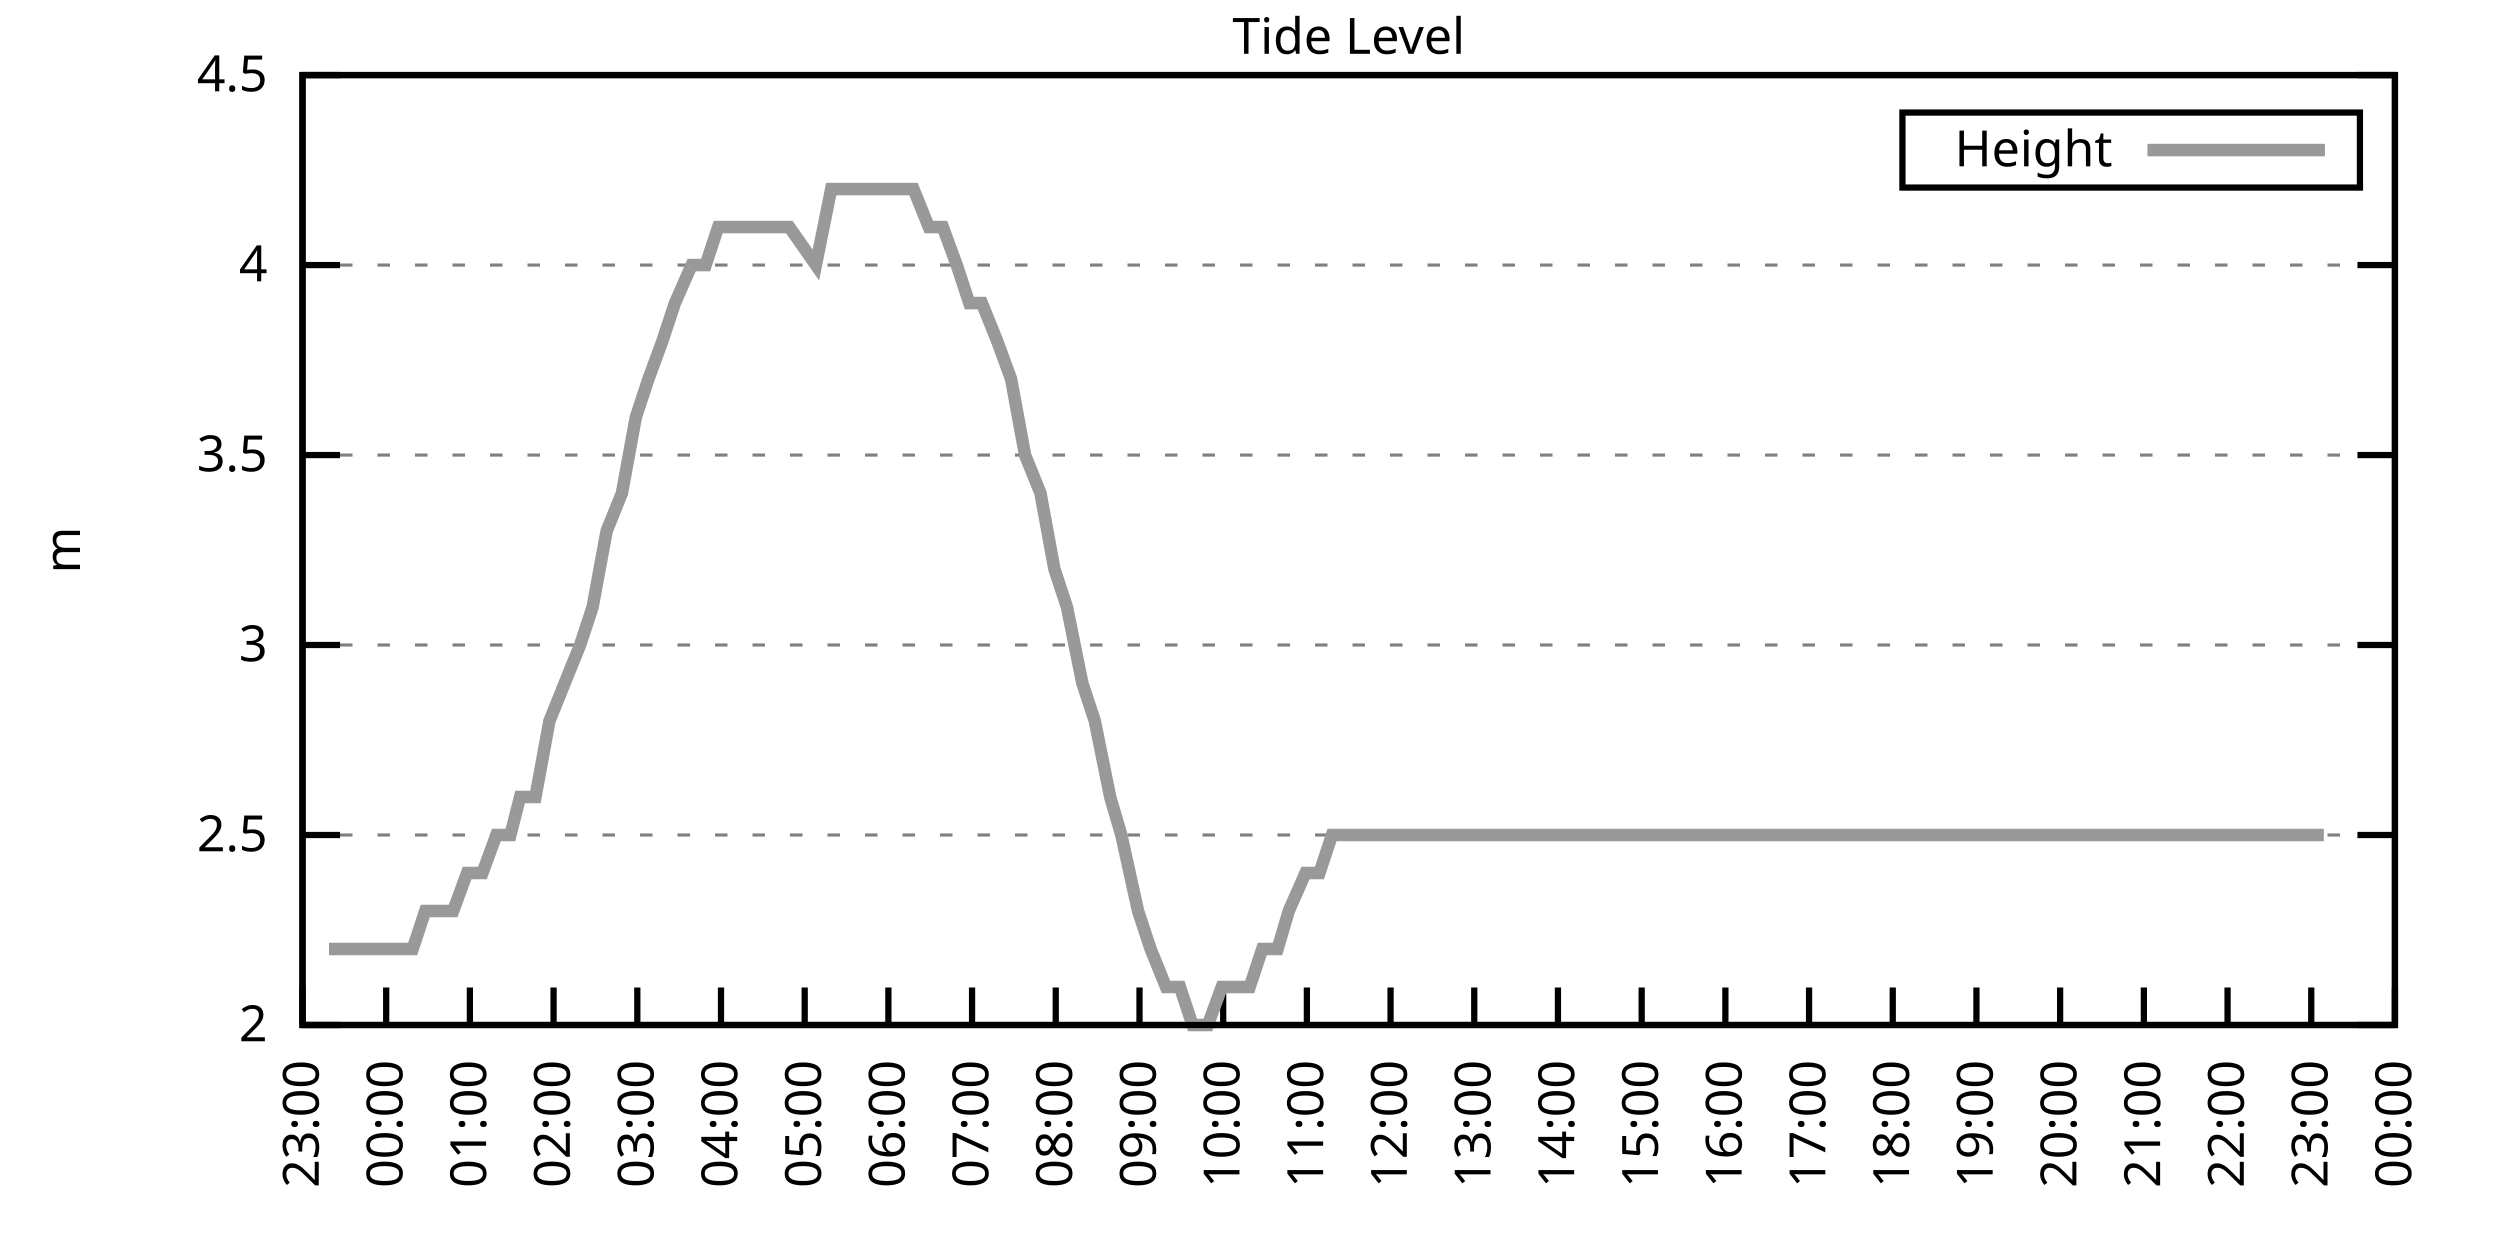
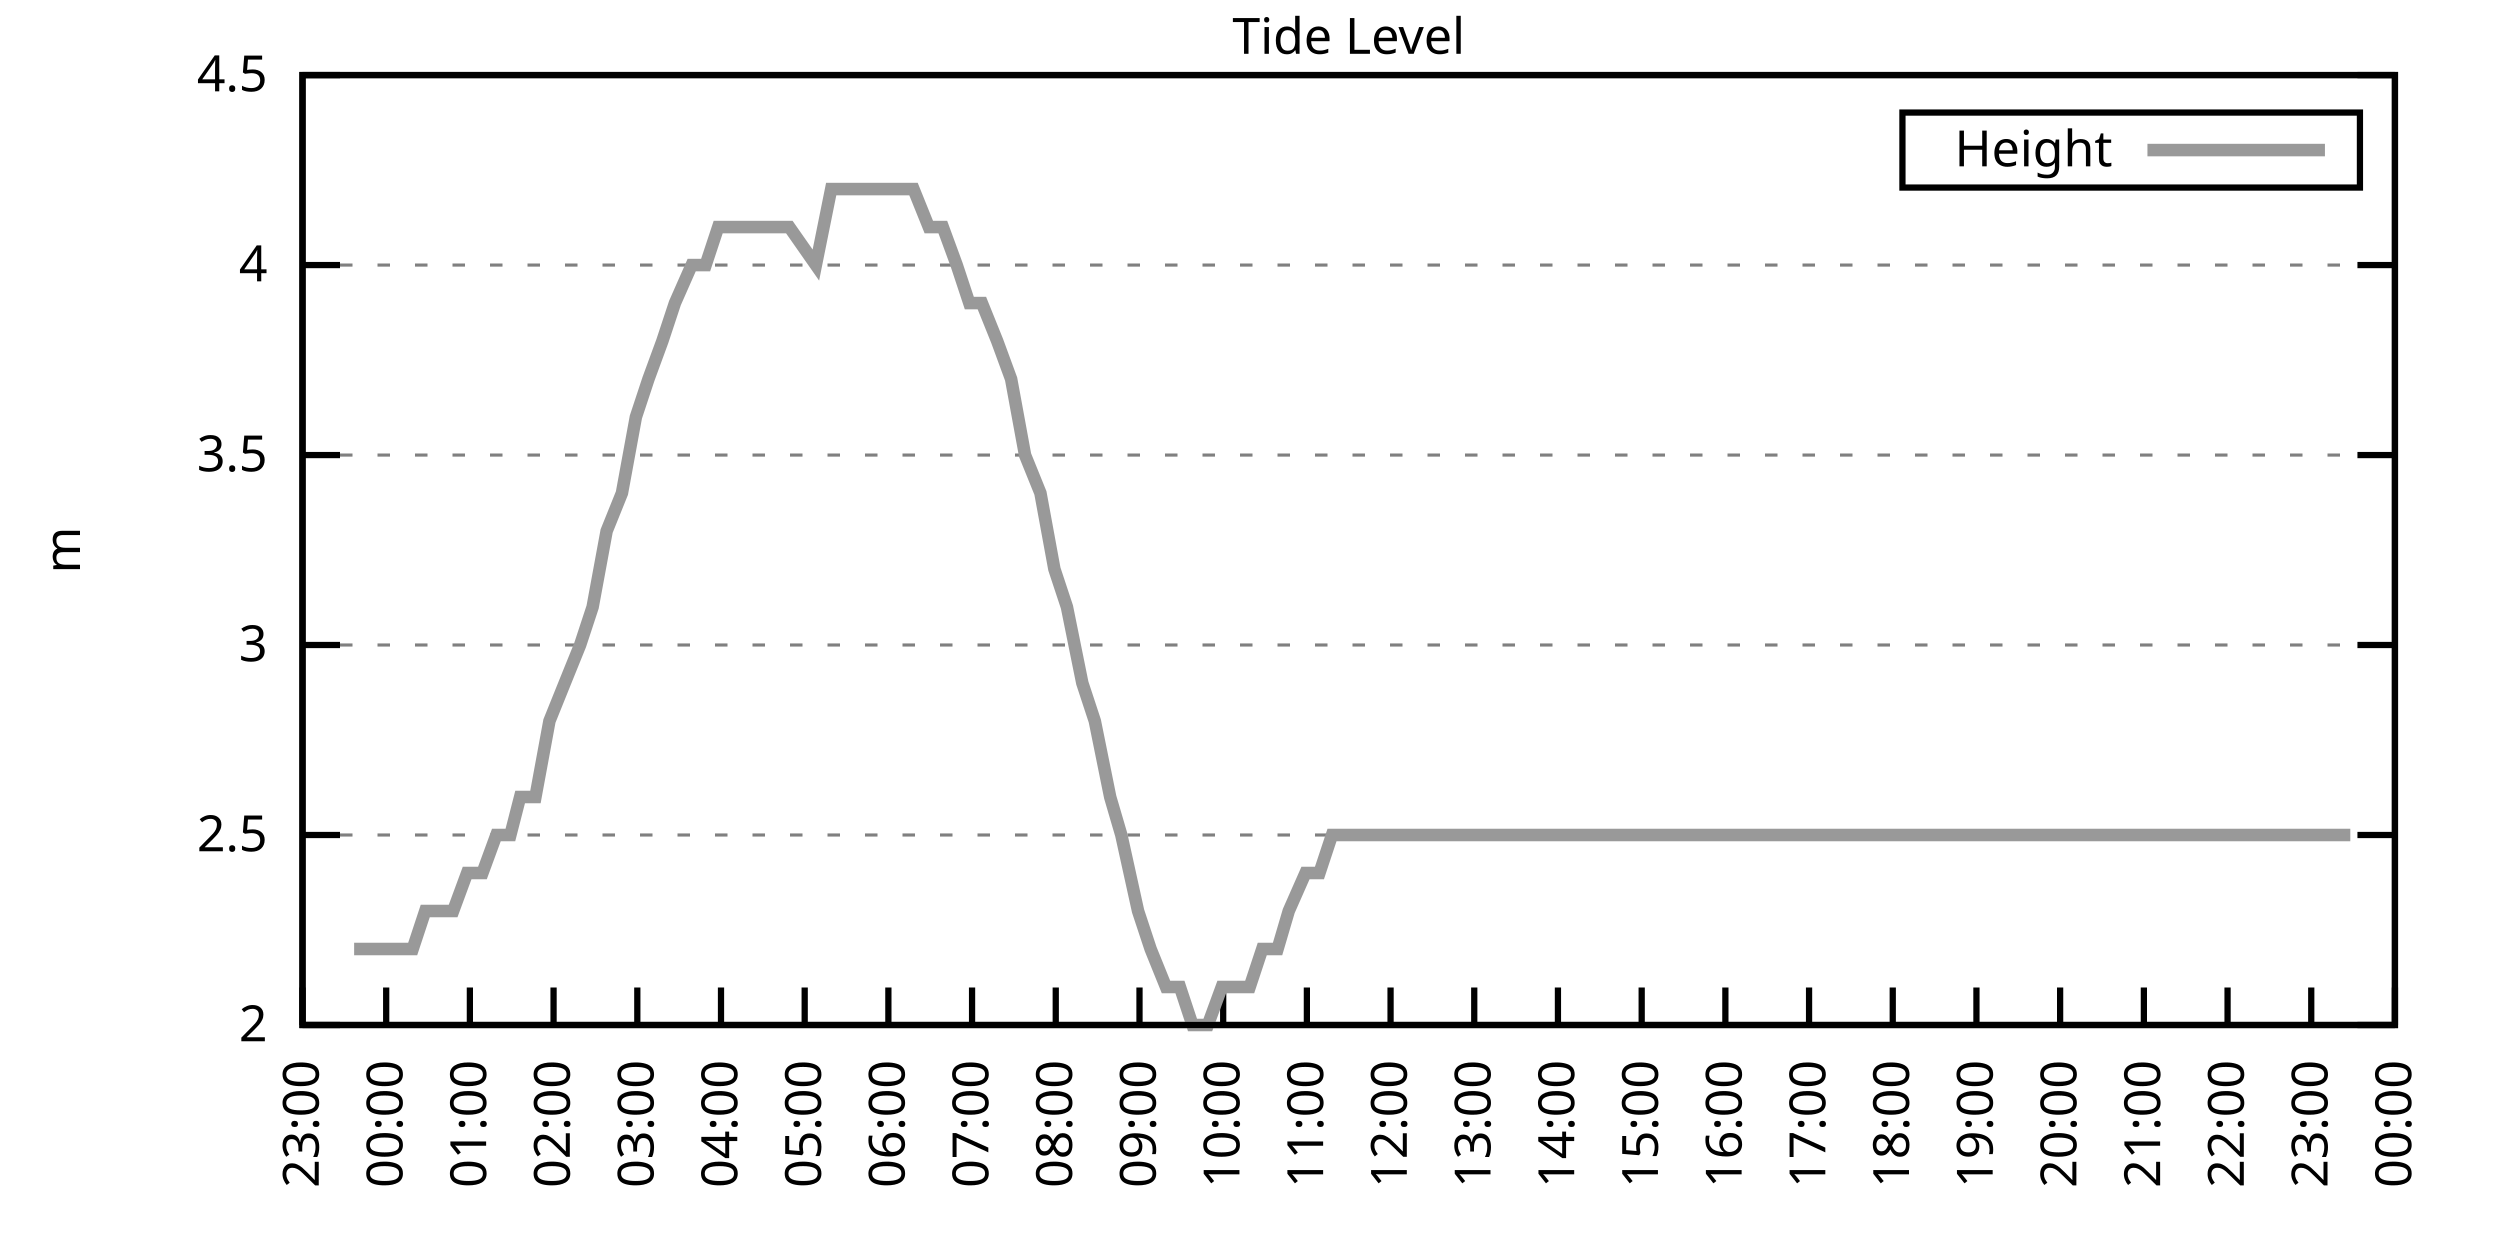
<svg xmlns="http://www.w3.org/2000/svg" xmlns:xlink="http://www.w3.org/1999/xlink" width="400" height="200" viewBox="0 0 400 200">
  <g id="gnuplot_canvas">
    <rect x="0" y="0" width="400" height="200" fill="none" />
    <defs>
      <circle id="gpDot" r="0.5" stroke-width="0.5" stroke="currentColor" />
      <path id="gpPt0" stroke-width="0.333" stroke="currentColor" d="M-1,0 h2 M0,-1 v2" />
      <path id="gpPt1" stroke-width="0.333" stroke="currentColor" d="M-1,-1 L1,1 M1,-1 L-1,1" />
      <path id="gpPt2" stroke-width="0.333" stroke="currentColor" d="M-1,0 L1,0 M0,-1 L0,1 M-1,-1 L1,1 M-1,1 L1,-1" />
      <rect id="gpPt3" stroke-width="0.333" stroke="currentColor" x="-1" y="-1" width="2" height="2" />
      <rect id="gpPt4" stroke-width="0.333" stroke="currentColor" fill="currentColor" x="-1" y="-1" width="2" height="2" />
      <circle id="gpPt5" stroke-width="0.333" stroke="currentColor" cx="0" cy="0" r="1" />
      <use xlink:href="#gpPt5" id="gpPt6" fill="currentColor" stroke="none" />
      <path id="gpPt7" stroke-width="0.333" stroke="currentColor" d="M0,-1.33 L-1.33,0.67 L1.33,0.67 z" />
      <use xlink:href="#gpPt7" id="gpPt8" fill="currentColor" stroke="none" />
      <use xlink:href="#gpPt7" id="gpPt9" stroke="currentColor" transform="rotate(180)" />
      <use xlink:href="#gpPt9" id="gpPt10" fill="currentColor" stroke="none" />
      <use xlink:href="#gpPt3" id="gpPt11" stroke="currentColor" transform="rotate(45)" />
      <use xlink:href="#gpPt11" id="gpPt12" fill="currentColor" stroke="none" />
      <path id="gpPt13" stroke-width="0.333" stroke="currentColor" d="M0,1.330 L1.265,0.411 L0.782,-1.067 L-0.782,-1.076 L-1.265,0.411 z" />
      <use xlink:href="#gpPt13" id="gpPt14" fill="currentColor" stroke="none" />
      <filter id="textbox" filterUnits="objectBoundingBox" x="0" y="0" height="1" width="1">
        <feFlood flood-color="white" flood-opacity="1" result="bgnd" />
        <feComposite in="SourceGraphic" in2="bgnd" operator="atop" />
      </filter>
      <filter id="greybox" filterUnits="objectBoundingBox" x="0" y="0" height="1" width="1">
        <feFlood flood-color="lightgrey" flood-opacity="1" result="grey" />
        <feComposite in="SourceGraphic" in2="grey" operator="atop" />
      </filter>
    </defs>
    <g fill="none" color="white" stroke="currentColor" stroke-width="1.00" stroke-linecap="butt" stroke-linejoin="miter">
</g>
    <g fill="none" color="black" stroke="currentColor" stroke-width="1.00" stroke-linecap="butt" stroke-linejoin="miter">
      <g stroke="none" shape-rendering="crispEdges">
        <polygon fill="rgb(255, 255, 255)" points="48.40,164.00 383.18,164.00 383.18,12.02 48.40,12.02 " />
      </g>
    </g>
    <g fill="none" color="black" stroke="currentColor" stroke-width="1.00" stroke-linecap="butt" stroke-linejoin="miter">
</g>
    <g fill="none" color="black" stroke="black" stroke-width="0.50" stroke-linecap="butt" stroke-linejoin="miter">
</g>
    <g fill="none" color="gray" stroke="currentColor" stroke-width="0.50" stroke-linecap="butt" stroke-linejoin="miter">
      <path stroke="gray" stroke-dasharray="2,4" class="gridline" d="M48.40,164.00 L383.19,164.00  " />
    </g>
    <g fill="none" color="gray" stroke="gray" stroke-width="1.00" stroke-linecap="butt" stroke-linejoin="miter">
</g>
    <g fill="none" color="black" stroke="currentColor" stroke-width="1.00" stroke-linecap="butt" stroke-linejoin="miter">
      <path stroke="black" d="M48.40,164.00 L54.40,164.00 M383.19,164.00 L377.19,164.00  " />
      <g transform="translate(42.80,166.60)" stroke="none" fill="black" font-family="Sans" font-size="8.00" text-anchor="end">
        <text>
          <tspan font-family="Sans"> 2</tspan>
        </text>
      </g>
    </g>
    <g fill="none" color="black" stroke="currentColor" stroke-width="1.00" stroke-linecap="butt" stroke-linejoin="miter">
</g>
    <g fill="none" color="black" stroke="black" stroke-width="0.50" stroke-linecap="butt" stroke-linejoin="miter">
</g>
    <g fill="none" color="gray" stroke="currentColor" stroke-width="0.50" stroke-linecap="butt" stroke-linejoin="miter">
      <path stroke="gray" stroke-dasharray="2,4" class="gridline" d="M48.40,133.60 L383.19,133.60  " />
    </g>
    <g fill="none" color="gray" stroke="gray" stroke-width="1.00" stroke-linecap="butt" stroke-linejoin="miter">
</g>
    <g fill="none" color="black" stroke="currentColor" stroke-width="1.00" stroke-linecap="butt" stroke-linejoin="miter">
      <path stroke="black" d="M48.40,133.60 L54.40,133.60 M383.19,133.60 L377.19,133.60  " />
      <g transform="translate(42.80,136.20)" stroke="none" fill="black" font-family="Sans" font-size="8.00" text-anchor="end">
        <text>
          <tspan font-family="Sans"> 2.5</tspan>
        </text>
      </g>
    </g>
    <g fill="none" color="black" stroke="currentColor" stroke-width="1.00" stroke-linecap="butt" stroke-linejoin="miter">
</g>
    <g fill="none" color="black" stroke="black" stroke-width="0.50" stroke-linecap="butt" stroke-linejoin="miter">
</g>
    <g fill="none" color="gray" stroke="currentColor" stroke-width="0.50" stroke-linecap="butt" stroke-linejoin="miter">
      <path stroke="gray" stroke-dasharray="2,4" class="gridline" d="M48.40,103.20 L383.19,103.20  " />
    </g>
    <g fill="none" color="gray" stroke="gray" stroke-width="1.00" stroke-linecap="butt" stroke-linejoin="miter">
</g>
    <g fill="none" color="black" stroke="currentColor" stroke-width="1.00" stroke-linecap="butt" stroke-linejoin="miter">
      <path stroke="black" d="M48.40,103.20 L54.40,103.20 M383.19,103.20 L377.19,103.20  " />
      <g transform="translate(42.80,105.80)" stroke="none" fill="black" font-family="Sans" font-size="8.00" text-anchor="end">
        <text>
          <tspan font-family="Sans"> 3</tspan>
        </text>
      </g>
    </g>
    <g fill="none" color="black" stroke="currentColor" stroke-width="1.00" stroke-linecap="butt" stroke-linejoin="miter">
</g>
    <g fill="none" color="black" stroke="black" stroke-width="0.50" stroke-linecap="butt" stroke-linejoin="miter">
</g>
    <g fill="none" color="gray" stroke="currentColor" stroke-width="0.50" stroke-linecap="butt" stroke-linejoin="miter">
      <path stroke="gray" stroke-dasharray="2,4" class="gridline" d="M48.40,72.81 L383.19,72.81  " />
    </g>
    <g fill="none" color="gray" stroke="gray" stroke-width="1.00" stroke-linecap="butt" stroke-linejoin="miter">
</g>
    <g fill="none" color="black" stroke="currentColor" stroke-width="1.00" stroke-linecap="butt" stroke-linejoin="miter">
      <path stroke="black" d="M48.40,72.81 L54.40,72.81 M383.19,72.81 L377.19,72.81  " />
      <g transform="translate(42.80,75.41)" stroke="none" fill="black" font-family="Sans" font-size="8.00" text-anchor="end">
        <text>
          <tspan font-family="Sans"> 3.5</tspan>
        </text>
      </g>
    </g>
    <g fill="none" color="black" stroke="currentColor" stroke-width="1.00" stroke-linecap="butt" stroke-linejoin="miter">
</g>
    <g fill="none" color="black" stroke="black" stroke-width="0.50" stroke-linecap="butt" stroke-linejoin="miter">
</g>
    <g fill="none" color="gray" stroke="currentColor" stroke-width="0.50" stroke-linecap="butt" stroke-linejoin="miter">
      <path stroke="gray" stroke-dasharray="2,4" class="gridline" d="M48.40,42.41 L383.19,42.41  " />
    </g>
    <g fill="none" color="gray" stroke="gray" stroke-width="1.00" stroke-linecap="butt" stroke-linejoin="miter">
</g>
    <g fill="none" color="black" stroke="currentColor" stroke-width="1.00" stroke-linecap="butt" stroke-linejoin="miter">
      <path stroke="black" d="M48.40,42.41 L54.40,42.41 M383.19,42.41 L377.19,42.41  " />
      <g transform="translate(42.80,45.01)" stroke="none" fill="black" font-family="Sans" font-size="8.00" text-anchor="end">
        <text>
          <tspan font-family="Sans"> 4</tspan>
        </text>
      </g>
    </g>
    <g fill="none" color="black" stroke="currentColor" stroke-width="1.00" stroke-linecap="butt" stroke-linejoin="miter">
</g>
    <g fill="none" color="black" stroke="black" stroke-width="0.50" stroke-linecap="butt" stroke-linejoin="miter">
</g>
    <g fill="none" color="gray" stroke="currentColor" stroke-width="0.50" stroke-linecap="butt" stroke-linejoin="miter">
      <path stroke="gray" stroke-dasharray="2,4" class="gridline" d="M48.40,12.01 L383.19,12.01  " />
    </g>
    <g fill="none" color="gray" stroke="gray" stroke-width="1.00" stroke-linecap="butt" stroke-linejoin="miter">
</g>
    <g fill="none" color="black" stroke="currentColor" stroke-width="1.00" stroke-linecap="butt" stroke-linejoin="miter">
      <path stroke="black" d="M48.40,12.01 L54.40,12.01 M383.19,12.01 L377.19,12.01  " />
      <g transform="translate(42.80,14.61)" stroke="none" fill="black" font-family="Sans" font-size="8.00" text-anchor="end">
        <text>
          <tspan font-family="Sans"> 4.5</tspan>
        </text>
      </g>
    </g>
    <g fill="none" color="black" stroke="currentColor" stroke-width="1.00" stroke-linecap="butt" stroke-linejoin="miter">
      <path stroke="black" d="M48.40,164.00 L48.40,158.00  " />
      <g transform="translate(51.00,169.60) rotate(270.00)" stroke="none" fill="black" font-family="Sans" font-size="8.00" text-anchor="end">
        <text>
          <tspan font-family="Sans">23:00</tspan>
        </text>
      </g>
    </g>
    <g fill="none" color="black" stroke="currentColor" stroke-width="1.00" stroke-linecap="butt" stroke-linejoin="miter">
      <path stroke="black" d="M61.79,164.00 L61.79,158.00  " />
      <g transform="translate(64.39,169.60) rotate(270.00)" stroke="none" fill="black" font-family="Sans" font-size="8.00" text-anchor="end">
        <text>
          <tspan font-family="Sans">00:00</tspan>
        </text>
      </g>
    </g>
    <g fill="none" color="black" stroke="currentColor" stroke-width="1.00" stroke-linecap="butt" stroke-linejoin="miter">
      <path stroke="black" d="M75.18,164.00 L75.18,158.00  " />
      <g transform="translate(77.78,169.60) rotate(270.00)" stroke="none" fill="black" font-family="Sans" font-size="8.00" text-anchor="end">
        <text>
          <tspan font-family="Sans">01:00</tspan>
        </text>
      </g>
    </g>
    <g fill="none" color="black" stroke="currentColor" stroke-width="1.00" stroke-linecap="butt" stroke-linejoin="miter">
      <path stroke="black" d="M88.57,164.00 L88.57,158.00  " />
      <g transform="translate(91.17,169.60) rotate(270.00)" stroke="none" fill="black" font-family="Sans" font-size="8.00" text-anchor="end">
        <text>
          <tspan font-family="Sans">02:00</tspan>
        </text>
      </g>
    </g>
    <g fill="none" color="black" stroke="currentColor" stroke-width="1.00" stroke-linecap="butt" stroke-linejoin="miter">
      <path stroke="black" d="M101.97,164.00 L101.97,158.00  " />
      <g transform="translate(104.57,169.60) rotate(270.00)" stroke="none" fill="black" font-family="Sans" font-size="8.00" text-anchor="end">
        <text>
          <tspan font-family="Sans">03:00</tspan>
        </text>
      </g>
    </g>
    <g fill="none" color="black" stroke="currentColor" stroke-width="1.00" stroke-linecap="butt" stroke-linejoin="miter">
      <path stroke="black" d="M115.36,164.00 L115.36,158.00  " />
      <g transform="translate(117.96,169.60) rotate(270.00)" stroke="none" fill="black" font-family="Sans" font-size="8.00" text-anchor="end">
        <text>
          <tspan font-family="Sans">04:00</tspan>
        </text>
      </g>
    </g>
    <g fill="none" color="black" stroke="currentColor" stroke-width="1.00" stroke-linecap="butt" stroke-linejoin="miter">
      <path stroke="black" d="M128.75,164.00 L128.75,158.00  " />
      <g transform="translate(131.35,169.60) rotate(270.00)" stroke="none" fill="black" font-family="Sans" font-size="8.00" text-anchor="end">
        <text>
          <tspan font-family="Sans">05:00</tspan>
        </text>
      </g>
    </g>
    <g fill="none" color="black" stroke="currentColor" stroke-width="1.00" stroke-linecap="butt" stroke-linejoin="miter">
      <path stroke="black" d="M142.14,164.00 L142.14,158.00  " />
      <g transform="translate(144.74,169.60) rotate(270.00)" stroke="none" fill="black" font-family="Sans" font-size="8.00" text-anchor="end">
        <text>
          <tspan font-family="Sans">06:00</tspan>
        </text>
      </g>
    </g>
    <g fill="none" color="black" stroke="currentColor" stroke-width="1.00" stroke-linecap="butt" stroke-linejoin="miter">
      <path stroke="black" d="M155.53,164.00 L155.53,158.00  " />
      <g transform="translate(158.13,169.60) rotate(270.00)" stroke="none" fill="black" font-family="Sans" font-size="8.00" text-anchor="end">
        <text>
          <tspan font-family="Sans">07:00</tspan>
        </text>
      </g>
    </g>
    <g fill="none" color="black" stroke="currentColor" stroke-width="1.00" stroke-linecap="butt" stroke-linejoin="miter">
      <path stroke="black" d="M168.92,164.00 L168.92,158.00  " />
      <g transform="translate(171.52,169.60) rotate(270.00)" stroke="none" fill="black" font-family="Sans" font-size="8.00" text-anchor="end">
        <text>
          <tspan font-family="Sans">08:00</tspan>
        </text>
      </g>
    </g>
    <g fill="none" color="black" stroke="currentColor" stroke-width="1.00" stroke-linecap="butt" stroke-linejoin="miter">
      <path stroke="black" d="M182.32,164.00 L182.32,158.00  " />
      <g transform="translate(184.92,169.60) rotate(270.00)" stroke="none" fill="black" font-family="Sans" font-size="8.00" text-anchor="end">
        <text>
          <tspan font-family="Sans">09:00</tspan>
        </text>
      </g>
    </g>
    <g fill="none" color="black" stroke="currentColor" stroke-width="1.00" stroke-linecap="butt" stroke-linejoin="miter">
      <path stroke="black" d="M195.71,164.00 L195.71,158.00  " />
      <g transform="translate(198.31,169.60) rotate(270.00)" stroke="none" fill="black" font-family="Sans" font-size="8.00" text-anchor="end">
        <text>
          <tspan font-family="Sans">10:00</tspan>
        </text>
      </g>
    </g>
    <g fill="none" color="black" stroke="currentColor" stroke-width="1.00" stroke-linecap="butt" stroke-linejoin="miter">
      <path stroke="black" d="M209.10,164.00 L209.10,158.00  " />
      <g transform="translate(211.70,169.60) rotate(270.00)" stroke="none" fill="black" font-family="Sans" font-size="8.00" text-anchor="end">
        <text>
          <tspan font-family="Sans">11:00</tspan>
        </text>
      </g>
    </g>
    <g fill="none" color="black" stroke="currentColor" stroke-width="1.00" stroke-linecap="butt" stroke-linejoin="miter">
      <path stroke="black" d="M222.49,164.00 L222.49,158.00  " />
      <g transform="translate(225.09,169.60) rotate(270.00)" stroke="none" fill="black" font-family="Sans" font-size="8.00" text-anchor="end">
        <text>
          <tspan font-family="Sans">12:00</tspan>
        </text>
      </g>
    </g>
    <g fill="none" color="black" stroke="currentColor" stroke-width="1.00" stroke-linecap="butt" stroke-linejoin="miter">
      <path stroke="black" d="M235.88,164.00 L235.88,158.00  " />
      <g transform="translate(238.48,169.60) rotate(270.00)" stroke="none" fill="black" font-family="Sans" font-size="8.00" text-anchor="end">
        <text>
          <tspan font-family="Sans">13:00</tspan>
        </text>
      </g>
    </g>
    <g fill="none" color="black" stroke="currentColor" stroke-width="1.00" stroke-linecap="butt" stroke-linejoin="miter">
      <path stroke="black" d="M249.27,164.00 L249.27,158.00  " />
      <g transform="translate(251.87,169.60) rotate(270.00)" stroke="none" fill="black" font-family="Sans" font-size="8.00" text-anchor="end">
        <text>
          <tspan font-family="Sans">14:00</tspan>
        </text>
      </g>
    </g>
    <g fill="none" color="black" stroke="currentColor" stroke-width="1.00" stroke-linecap="butt" stroke-linejoin="miter">
      <path stroke="black" d="M262.67,164.00 L262.67,158.00  " />
      <g transform="translate(265.27,169.60) rotate(270.00)" stroke="none" fill="black" font-family="Sans" font-size="8.00" text-anchor="end">
        <text>
          <tspan font-family="Sans">15:00</tspan>
        </text>
      </g>
    </g>
    <g fill="none" color="black" stroke="currentColor" stroke-width="1.00" stroke-linecap="butt" stroke-linejoin="miter">
      <path stroke="black" d="M276.06,164.00 L276.06,158.00  " />
      <g transform="translate(278.66,169.60) rotate(270.00)" stroke="none" fill="black" font-family="Sans" font-size="8.00" text-anchor="end">
        <text>
          <tspan font-family="Sans">16:00</tspan>
        </text>
      </g>
    </g>
    <g fill="none" color="black" stroke="currentColor" stroke-width="1.00" stroke-linecap="butt" stroke-linejoin="miter">
      <path stroke="black" d="M289.45,164.00 L289.45,158.00  " />
      <g transform="translate(292.05,169.60) rotate(270.00)" stroke="none" fill="black" font-family="Sans" font-size="8.00" text-anchor="end">
        <text>
          <tspan font-family="Sans">17:00</tspan>
        </text>
      </g>
    </g>
    <g fill="none" color="black" stroke="currentColor" stroke-width="1.00" stroke-linecap="butt" stroke-linejoin="miter">
      <path stroke="black" d="M302.84,164.00 L302.84,158.00  " />
      <g transform="translate(305.44,169.60) rotate(270.00)" stroke="none" fill="black" font-family="Sans" font-size="8.00" text-anchor="end">
        <text>
          <tspan font-family="Sans">18:00</tspan>
        </text>
      </g>
    </g>
    <g fill="none" color="black" stroke="currentColor" stroke-width="1.00" stroke-linecap="butt" stroke-linejoin="miter">
      <path stroke="black" d="M316.23,164.00 L316.23,158.00  " />
      <g transform="translate(318.83,169.60) rotate(270.00)" stroke="none" fill="black" font-family="Sans" font-size="8.00" text-anchor="end">
        <text>
          <tspan font-family="Sans">19:00</tspan>
        </text>
      </g>
    </g>
    <g fill="none" color="black" stroke="currentColor" stroke-width="1.00" stroke-linecap="butt" stroke-linejoin="miter">
      <path stroke="black" d="M329.62,164.00 L329.62,158.00  " />
      <g transform="translate(332.22,169.60) rotate(270.00)" stroke="none" fill="black" font-family="Sans" font-size="8.00" text-anchor="end">
        <text>
          <tspan font-family="Sans">20:00</tspan>
        </text>
      </g>
    </g>
    <g fill="none" color="black" stroke="currentColor" stroke-width="1.00" stroke-linecap="butt" stroke-linejoin="miter">
      <path stroke="black" d="M343.02,164.00 L343.02,158.00  " />
      <g transform="translate(345.62,169.60) rotate(270.00)" stroke="none" fill="black" font-family="Sans" font-size="8.00" text-anchor="end">
        <text>
          <tspan font-family="Sans">21:00</tspan>
        </text>
      </g>
    </g>
    <g fill="none" color="black" stroke="currentColor" stroke-width="1.00" stroke-linecap="butt" stroke-linejoin="miter">
      <path stroke="black" d="M356.41,164.00 L356.41,158.00  " />
      <g transform="translate(359.01,169.60) rotate(270.00)" stroke="none" fill="black" font-family="Sans" font-size="8.00" text-anchor="end">
        <text>
          <tspan font-family="Sans">22:00</tspan>
        </text>
      </g>
    </g>
    <g fill="none" color="black" stroke="currentColor" stroke-width="1.00" stroke-linecap="butt" stroke-linejoin="miter">
      <path stroke="black" d="M369.80,164.00 L369.80,158.00  " />
      <g transform="translate(372.40,169.60) rotate(270.00)" stroke="none" fill="black" font-family="Sans" font-size="8.00" text-anchor="end">
        <text>
          <tspan font-family="Sans">23:00</tspan>
        </text>
      </g>
    </g>
    <g fill="none" color="black" stroke="currentColor" stroke-width="1.00" stroke-linecap="butt" stroke-linejoin="miter">
      <path stroke="black" d="M383.19,164.00 L383.19,158.00  " />
      <g transform="translate(385.79,169.60) rotate(270.00)" stroke="none" fill="black" font-family="Sans" font-size="8.00" text-anchor="end">
        <text>
          <tspan font-family="Sans">00:00</tspan>
        </text>
      </g>
    </g>
    <g fill="none" color="black" stroke="currentColor" stroke-width="1.00" stroke-linecap="butt" stroke-linejoin="miter">
</g>
    <g fill="none" color="black" stroke="currentColor" stroke-width="1.00" stroke-linecap="butt" stroke-linejoin="miter">
      <path stroke="black" d="M48.40,12.01 L48.40,164.00 L383.19,164.00 L383.19,12.01 L48.40,12.01 Z  " />
    </g>
    <g fill="none" color="black" stroke="currentColor" stroke-width="1.00" stroke-linecap="butt" stroke-linejoin="miter">
</g>
    <g fill="none" color="black" stroke="currentColor" stroke-width="1.00" stroke-linecap="butt" stroke-linejoin="miter">
      <path stroke="black" d="M304.39,30.01 L304.39,18.01 L377.59,18.01 L377.59,30.01 L304.39,30.01 Z  " />
    </g>
    <g id="Tide_level_plot_1">
      <g fill="none" color="white" stroke="black" stroke-width="2.00" stroke-linecap="butt" stroke-linejoin="miter">
</g>
      <g fill="none" color="black" stroke="currentColor" stroke-width="2.00" stroke-linecap="butt" stroke-linejoin="miter">
        <g transform="translate(337.99,26.61)" stroke="none" fill="black" font-family="Sans" font-size="8.00" text-anchor="end">
          <text>
            <tspan font-family="Sans">Height</tspan>
          </text>
        </g>
      </g>
      <g fill="none" color="black" stroke="currentColor" stroke-width="2.00" stroke-linecap="butt" stroke-linejoin="miter">
-         <path stroke="rgb(153, 153, 153)" d="M343.59,24.01 L371.99,24.01 M52.64,151.84 L54.87,151.84 L56.66,151.84 L59.34,151.84 L61.35,151.84 L63.80,151.84   L66.03,151.84 L68.04,145.76 L70.50,145.76 L72.50,145.76 L74.74,139.68 L77.19,139.68 L79.42,133.60 L81.66,133.60   L83.22,127.52 L85.67,127.52 L87.91,115.36 L90.36,109.28 L92.82,103.20 L94.82,97.12 L97.06,84.97 L99.51,78.89   L101.74,66.73 L103.75,60.65 L105.98,54.57 L107.99,48.49 L110.67,42.41 L112.90,42.41 L114.91,36.33 L117.37,36.33   L119.38,36.33 L121.83,36.33 L123.84,36.33 L126.29,36.33 L130.54,42.41 L132.99,30.25 L135.00,30.25 L137.01,30.25   L139.46,30.25 L141.69,30.25 L144.15,30.25 L146.16,30.25 L148.61,36.33 L150.85,36.33 L153.08,42.41 L155.09,48.49   L157.10,48.49 L159.55,54.57 L161.78,60.65 L164.01,72.81 L166.47,78.89 L168.70,91.04 L170.71,97.12 L173.17,109.28   L175.17,115.36 L177.63,127.52 L179.41,133.60 L182.09,145.76 L184.10,151.84 L186.56,157.92 L188.79,157.92 L190.80,164.00   L193.25,164.00 L195.48,157.92 L197.49,157.92 L199.95,157.92 L201.96,151.84 L204.41,151.84 L206.20,145.76 L208.88,139.68   L211.11,139.68 L213.12,133.60 L215.57,133.60 L217.58,133.60 L219.59,133.60 L222.27,133.60 L224.50,133.60 L226.73,133.60   L228.96,133.60 L230.97,133.60 L233.43,133.60 L235.44,133.60 L237.89,133.60 L239.90,133.60 L242.36,133.60 L244.59,133.60   L246.60,133.60 L248.38,133.60 L251.28,133.60 L253.51,133.60 L255.75,133.60 L257.53,133.60 L259.99,133.60 L262.22,133.60   L264.45,133.60 L266.68,133.60 L268.92,133.60 L271.15,133.60 L273.38,133.60 L275.83,133.60 L277.84,133.60 L280.30,133.60   L282.31,133.60 L284.76,133.60 L286.99,133.60 L289.00,133.60 L291.23,133.60 L293.69,133.60 L295.70,133.60 L298.15,133.60   L300.39,133.60 L302.62,133.60 L304.63,133.60 L307.08,133.60 L309.31,133.60 L311.32,133.60 L313.78,133.60 L315.56,133.60   L318.02,133.60 L320.47,133.60 L322.70,133.60 L324.94,133.60 L327.17,133.60 L328.95,133.60 L331.41,133.60 L333.64,133.60   L336.10,133.60 L338.10,133.60 L340.34,133.60 L342.79,133.60 L344.58,133.60 L347.26,133.60 L349.04,133.60 L351.50,133.60   L355.96,133.60 L358.19,133.60 L360.65,133.60 L362.88,133.60 L365.11,133.60 L367.34,133.60 L369.58,133.60 L371.81,133.60    " />
+         <path stroke="rgb(153, 153, 153)" d="M343.59,24.01 L371.99,24.01 M56.66,151.84 L59.34,151.84 L61.35,151.84 L63.80,151.84 L66.03,151.84 L68.04,145.76   L70.50,145.76 L72.50,145.76 L74.74,139.68 L77.19,139.68 L79.42,133.60 L81.66,133.60 L83.22,127.52 L85.67,127.52   L87.91,115.36 L90.36,109.28 L92.82,103.20 L94.82,97.12 L97.06,84.97 L99.51,78.89 L101.74,66.73 L103.75,60.65   L105.98,54.57 L107.99,48.49 L110.67,42.41 L112.90,42.41 L114.91,36.33 L117.37,36.33 L119.38,36.33 L121.83,36.33   L123.84,36.33 L126.29,36.33 L130.54,42.41 L132.99,30.25 L135.00,30.25 L137.01,30.25 L139.46,30.25 L141.69,30.25   L144.15,30.25 L146.16,30.25 L148.61,36.33 L150.85,36.33 L153.08,42.41 L155.09,48.49 L157.10,48.49 L159.55,54.57   L161.78,60.65 L164.01,72.81 L166.47,78.89 L168.70,91.04 L170.71,97.12 L173.17,109.28 L175.17,115.36 L177.63,127.52   L179.41,133.60 L182.09,145.76 L184.10,151.84 L186.56,157.92 L188.79,157.92 L190.80,164.00 L193.25,164.00 L195.48,157.92   L197.49,157.92 L199.95,157.92 L201.96,151.84 L204.41,151.84 L206.20,145.76 L208.88,139.68 L211.11,139.68 L213.12,133.60   L215.57,133.60 L217.58,133.60 L219.59,133.60 L222.27,133.60 L224.50,133.60 L226.73,133.60 L228.96,133.60 L230.97,133.60   L233.43,133.60 L235.44,133.60 L237.89,133.60 L239.90,133.60 L242.36,133.60 L244.59,133.60 L246.60,133.60 L248.38,133.60   L251.28,133.60 L253.51,133.60 L255.75,133.60 L257.53,133.60 L259.99,133.60 L262.22,133.60 L264.45,133.60 L266.68,133.60   L268.92,133.60 L271.15,133.60 L273.38,133.60 L275.83,133.60 L277.84,133.60 L280.30,133.60 L282.31,133.60 L284.76,133.60   L286.99,133.60 L289.00,133.60 L291.23,133.60 L293.69,133.60 L295.70,133.60 L298.15,133.60 L300.39,133.60 L302.62,133.60   L304.63,133.60 L307.08,133.60 L309.31,133.60 L311.32,133.60 L313.78,133.60 L315.56,133.60 L318.02,133.60 L320.47,133.60   L322.70,133.60 L324.94,133.60 L327.17,133.60 L328.95,133.60 L331.41,133.60 L333.64,133.60 L336.10,133.60 L338.10,133.60   L340.34,133.60 L342.79,133.60 L344.58,133.60 L347.26,133.60 L349.04,133.60 L351.50,133.60 L355.96,133.60 L358.19,133.60   L360.65,133.60 L362.88,133.60 L365.11,133.60 L367.34,133.60 L369.58,133.60 L371.81,133.60 L374.04,133.60 L376.05,133.60    " />
      </g>
    </g>
    <g fill="none" color="black" stroke="currentColor" stroke-width="2.00" stroke-linecap="butt" stroke-linejoin="miter">
</g>
    <g fill="none" color="black" stroke="black" stroke-width="1.00" stroke-linecap="butt" stroke-linejoin="miter">
</g>
    <g fill="none" color="black" stroke="currentColor" stroke-width="1.00" stroke-linecap="butt" stroke-linejoin="miter">
      <path stroke="black" d="M48.40,12.01 L48.40,164.00 L383.19,164.00 L383.19,12.01 L48.40,12.01 Z  " />
      <g transform="translate(12.80,88.01) rotate(270.00)" stroke="none" fill="black" font-family="Sans" font-size="8.00" text-anchor="middle">
        <text>
          <tspan font-family="Sans">m</tspan>
        </text>
      </g>
    </g>
    <g fill="none" color="black" stroke="currentColor" stroke-width="1.00" stroke-linecap="butt" stroke-linejoin="miter">
</g>
    <g fill="none" color="black" stroke="currentColor" stroke-width="1.00" stroke-linecap="butt" stroke-linejoin="miter">
      <g transform="translate(215.79,8.61)" stroke="none" fill="black" font-family="Sans" font-size="8.00" text-anchor="middle">
        <text>
          <tspan font-family="Sans">Tide Level</tspan>
        </text>
      </g>
    </g>
    <g fill="none" color="black" stroke="currentColor" stroke-width="1.00" stroke-linecap="butt" stroke-linejoin="miter">
</g>
  </g>
</svg>
